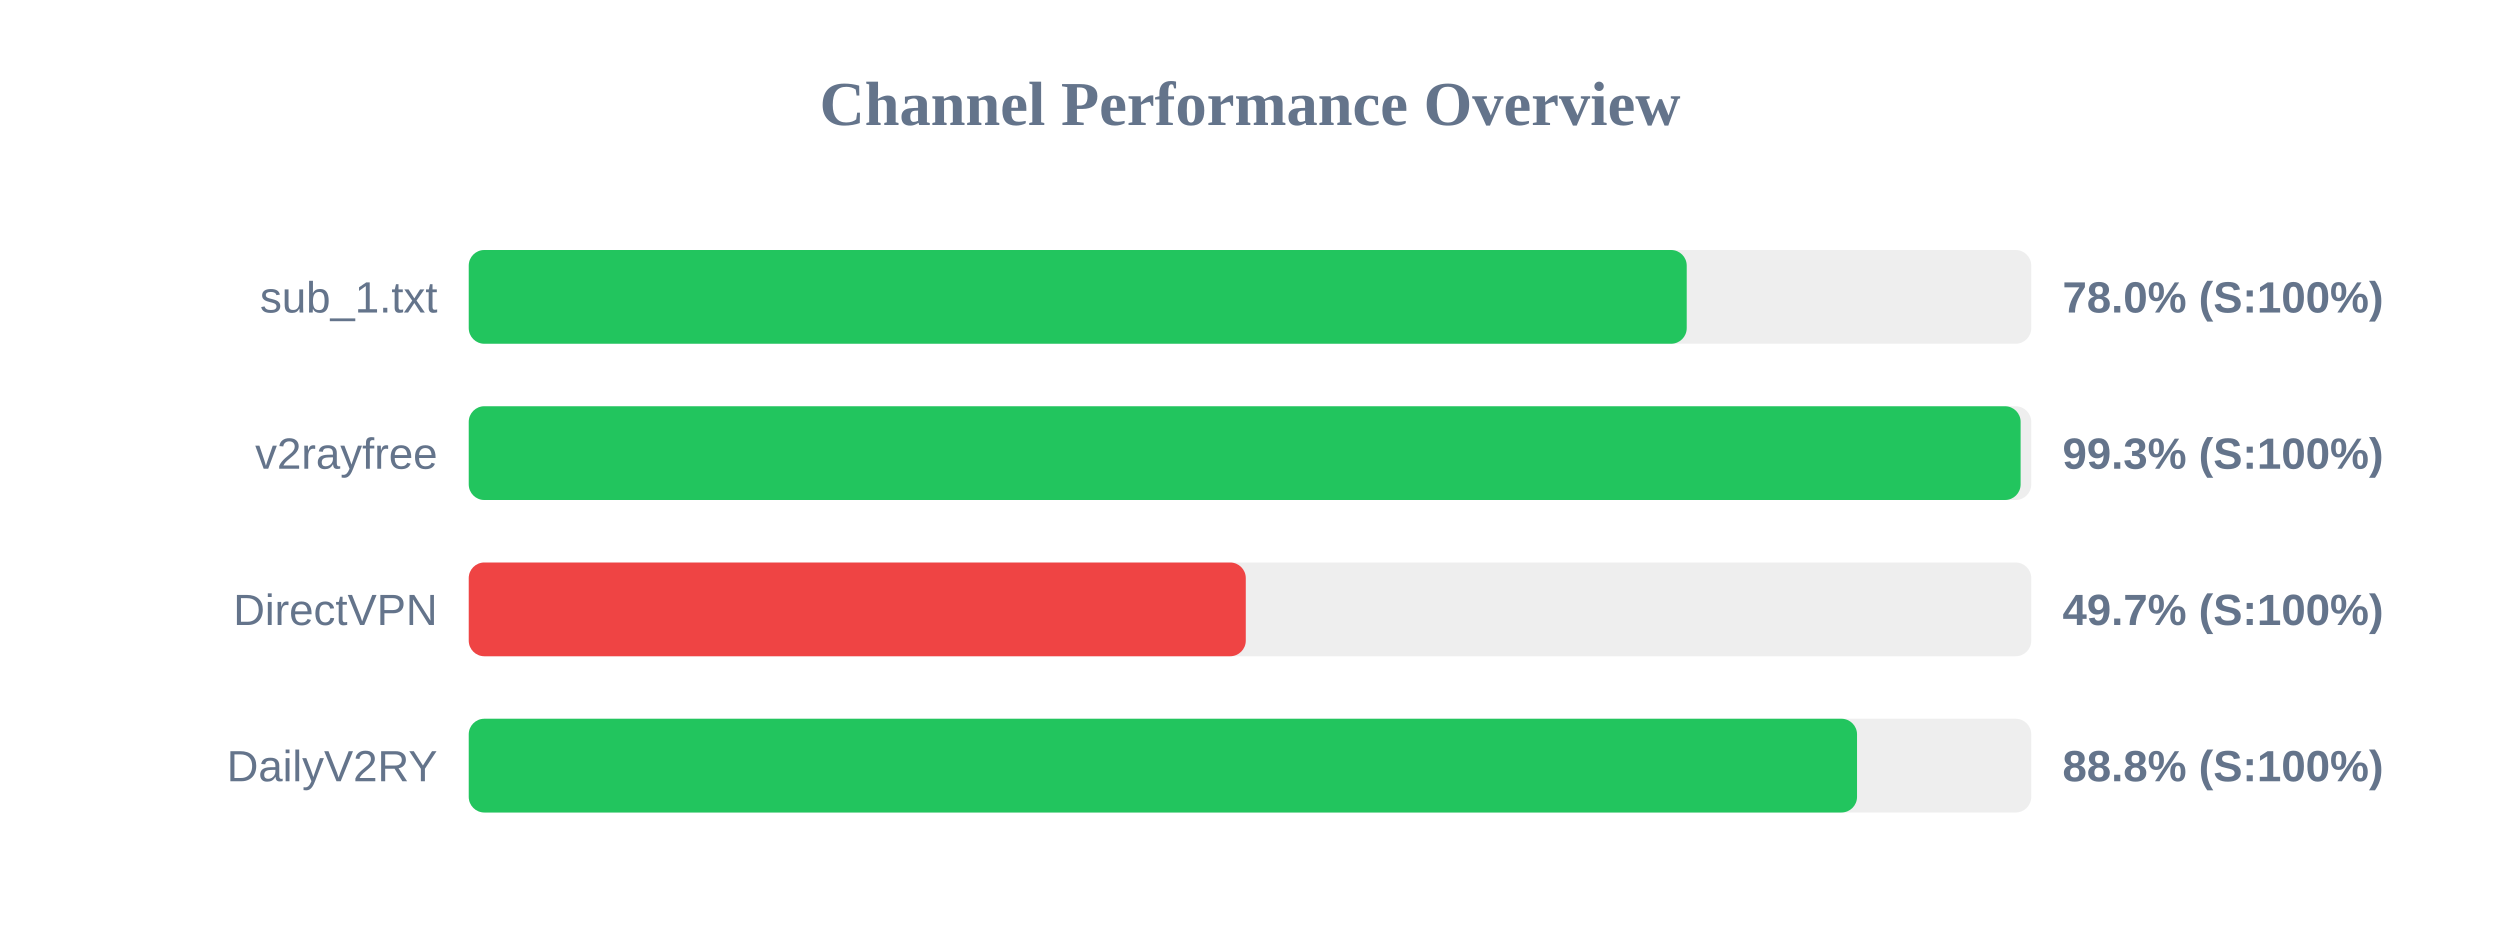
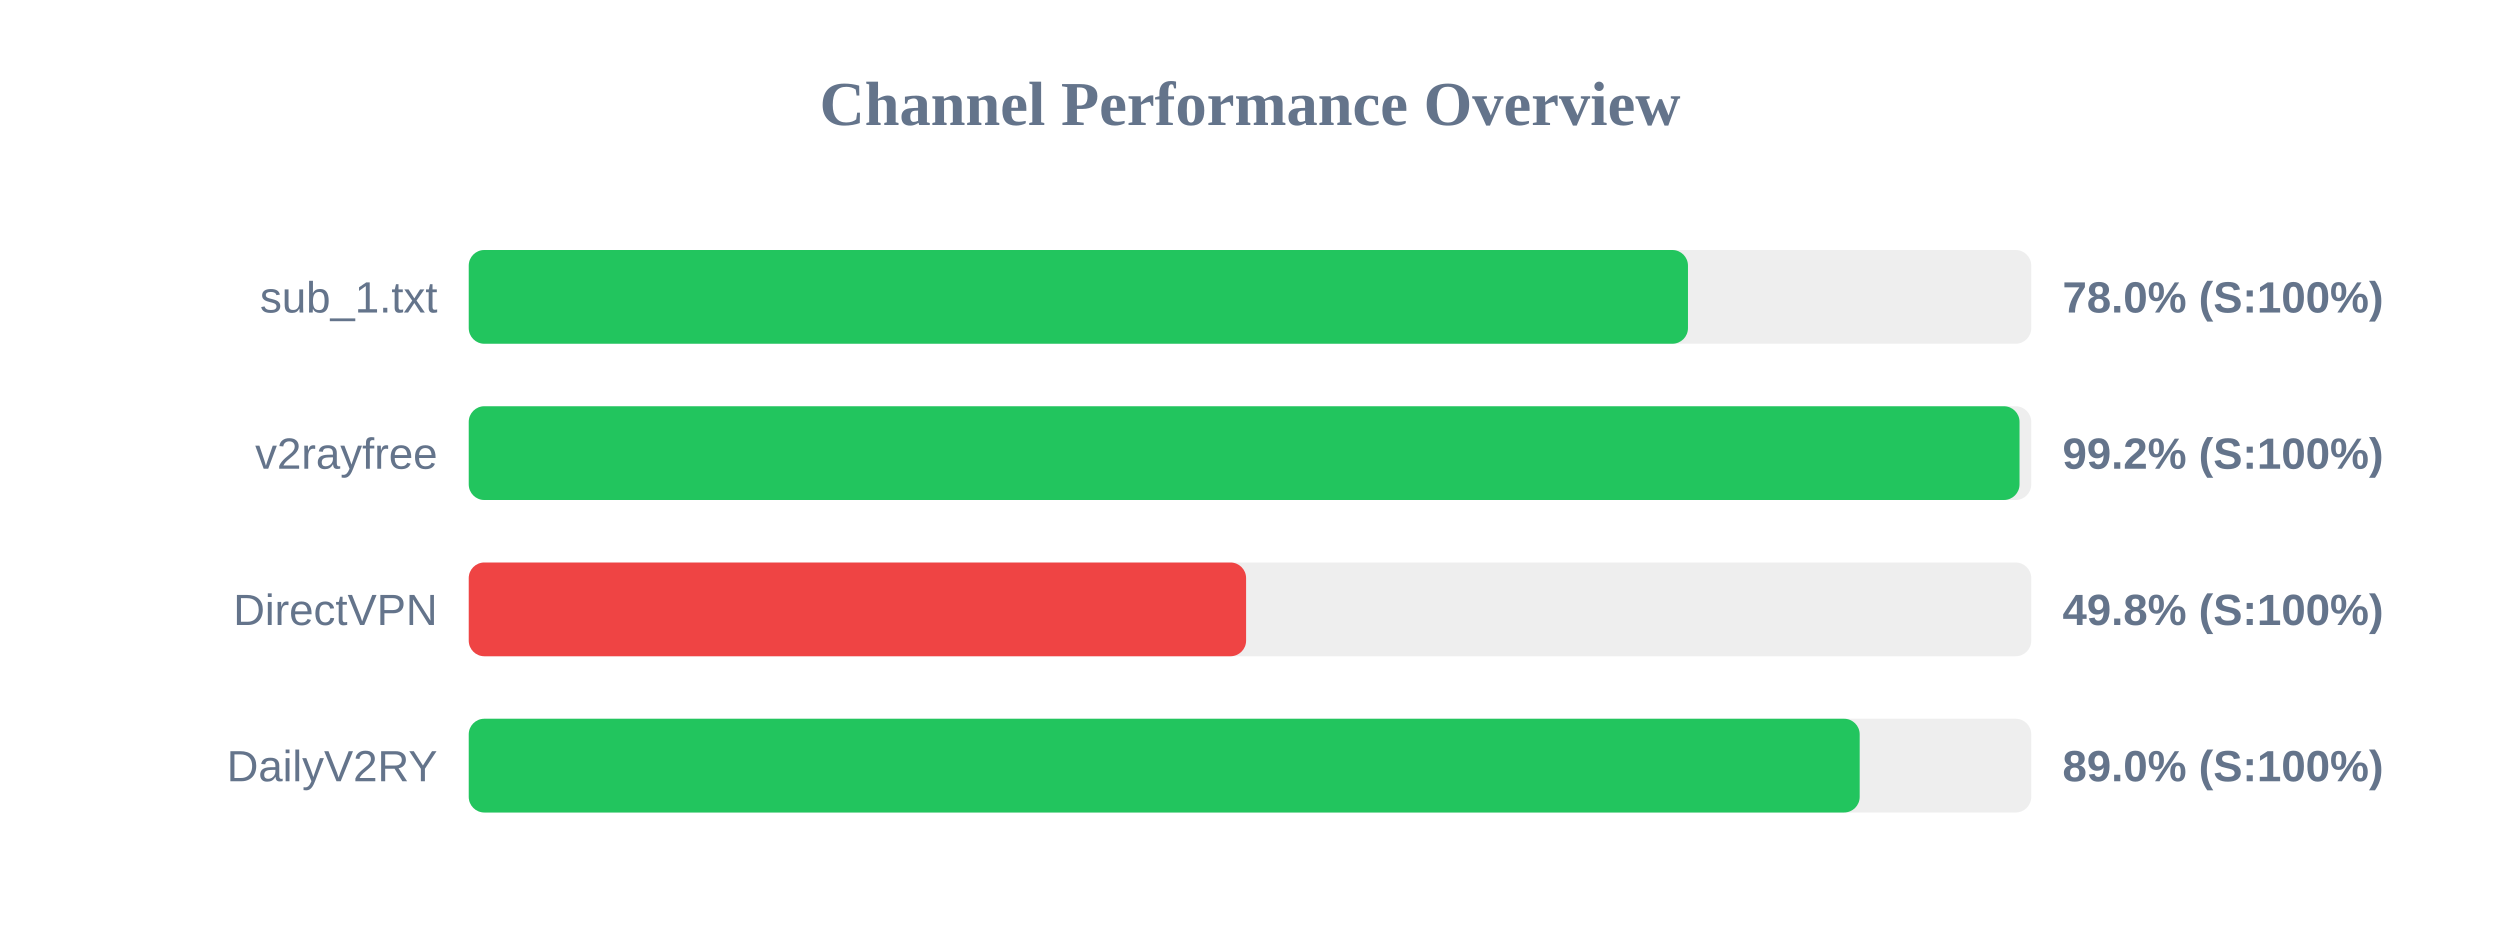
<svg xmlns="http://www.w3.org/2000/svg" width="800" height="300" version="1.1">
  <style>
        .row { font: 14px Arial; fill: #64748b; }
        .score { font: bold 14px Arial; fill: #64748b; }
    </style>
  <text x="400" y="40" text-anchor="middle" font-size="20px" font-weight="bold" fill="#64748b">Channel Performance Overview</text>
  <rect x="150" y="80" width="500" height="30" fill="#eee" rx="5" />
-   <rect x="150" y="80" width="389.75" height="30" fill="#22c55e" rx="5" />
+   <rect x="150" y="80" width="390.15" height="30" fill="#22c55e" rx="5" />
  <text x="140" y="100" text-anchor="end" class="row">sub_1.txt</text>
  <text x="660" y="100" text-anchor="start" class="score">78.0% (S:100%)</text>
  <rect x="150" y="130" width="500" height="30" fill="#eee" rx="5" />
-   <rect x="150" y="130" width="496.6" height="30" fill="#22c55e" rx="5" />
+   <rect x="150" y="130" width="496.25" height="30" fill="#22c55e" rx="5" />
  <text x="140" y="150" text-anchor="end" class="row">v2rayfree</text>
-   <text x="660" y="150" text-anchor="start" class="score">99.3% (S:100%)</text>
+   <text x="660" y="150" text-anchor="start" class="score">99.2% (S:100%)</text>
  <rect x="150" y="180" width="500" height="30" fill="#eee" rx="5" />
-   <rect x="150" y="180" width="248.65" height="30" fill="#ef4444" rx="5" />
+   <rect x="150" y="180" width="248.75" height="30" fill="#ef4444" rx="5" />
  <text x="140" y="200" text-anchor="end" class="row">DirectVPN</text>
-   <text x="660" y="200" text-anchor="start" class="score">49.7% (S:100%)</text>
+   <text x="660" y="200" text-anchor="start" class="score">49.8% (S:100%)</text>
  <rect x="150" y="230" width="500" height="30" fill="#eee" rx="5" />
-   <rect x="150" y="230" width="444.25" height="30" fill="#22c55e" rx="5" />
+   <rect x="150" y="230" width="445.1" height="30" fill="#22c55e" rx="5" />
  <text x="140" y="250" text-anchor="end" class="row">DailyV2RY</text>
-   <text x="660" y="250" text-anchor="start" class="score">88.8% (S:100%)</text>
+   <text x="660" y="250" text-anchor="start" class="score">89.0% (S:100%)</text>
</svg>
